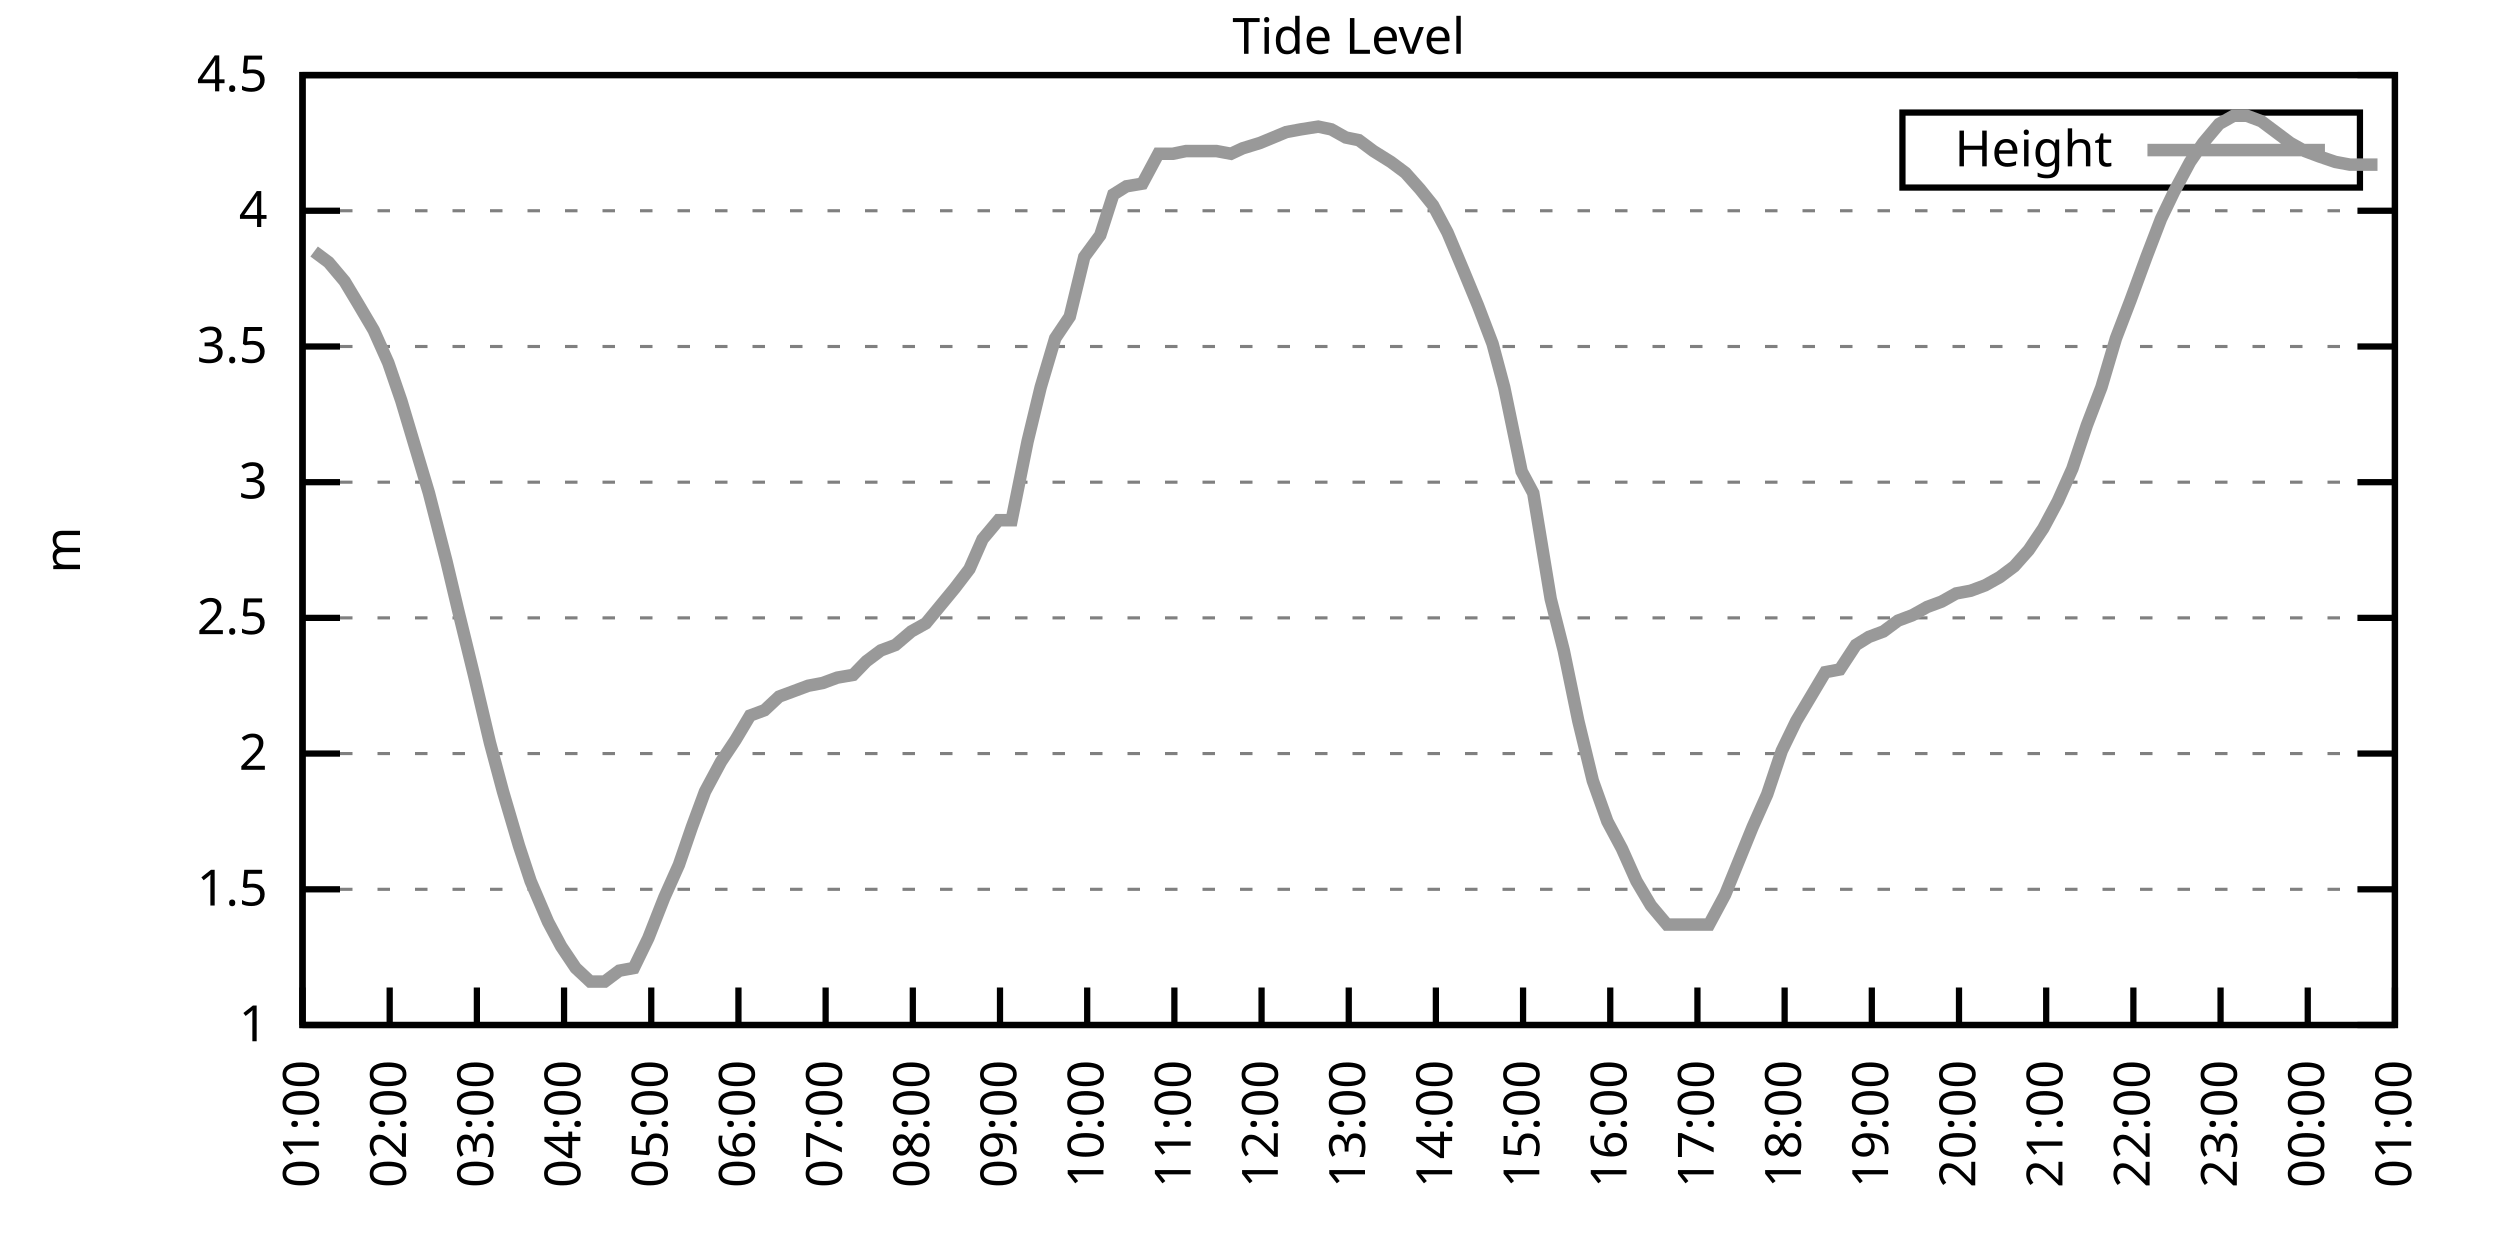
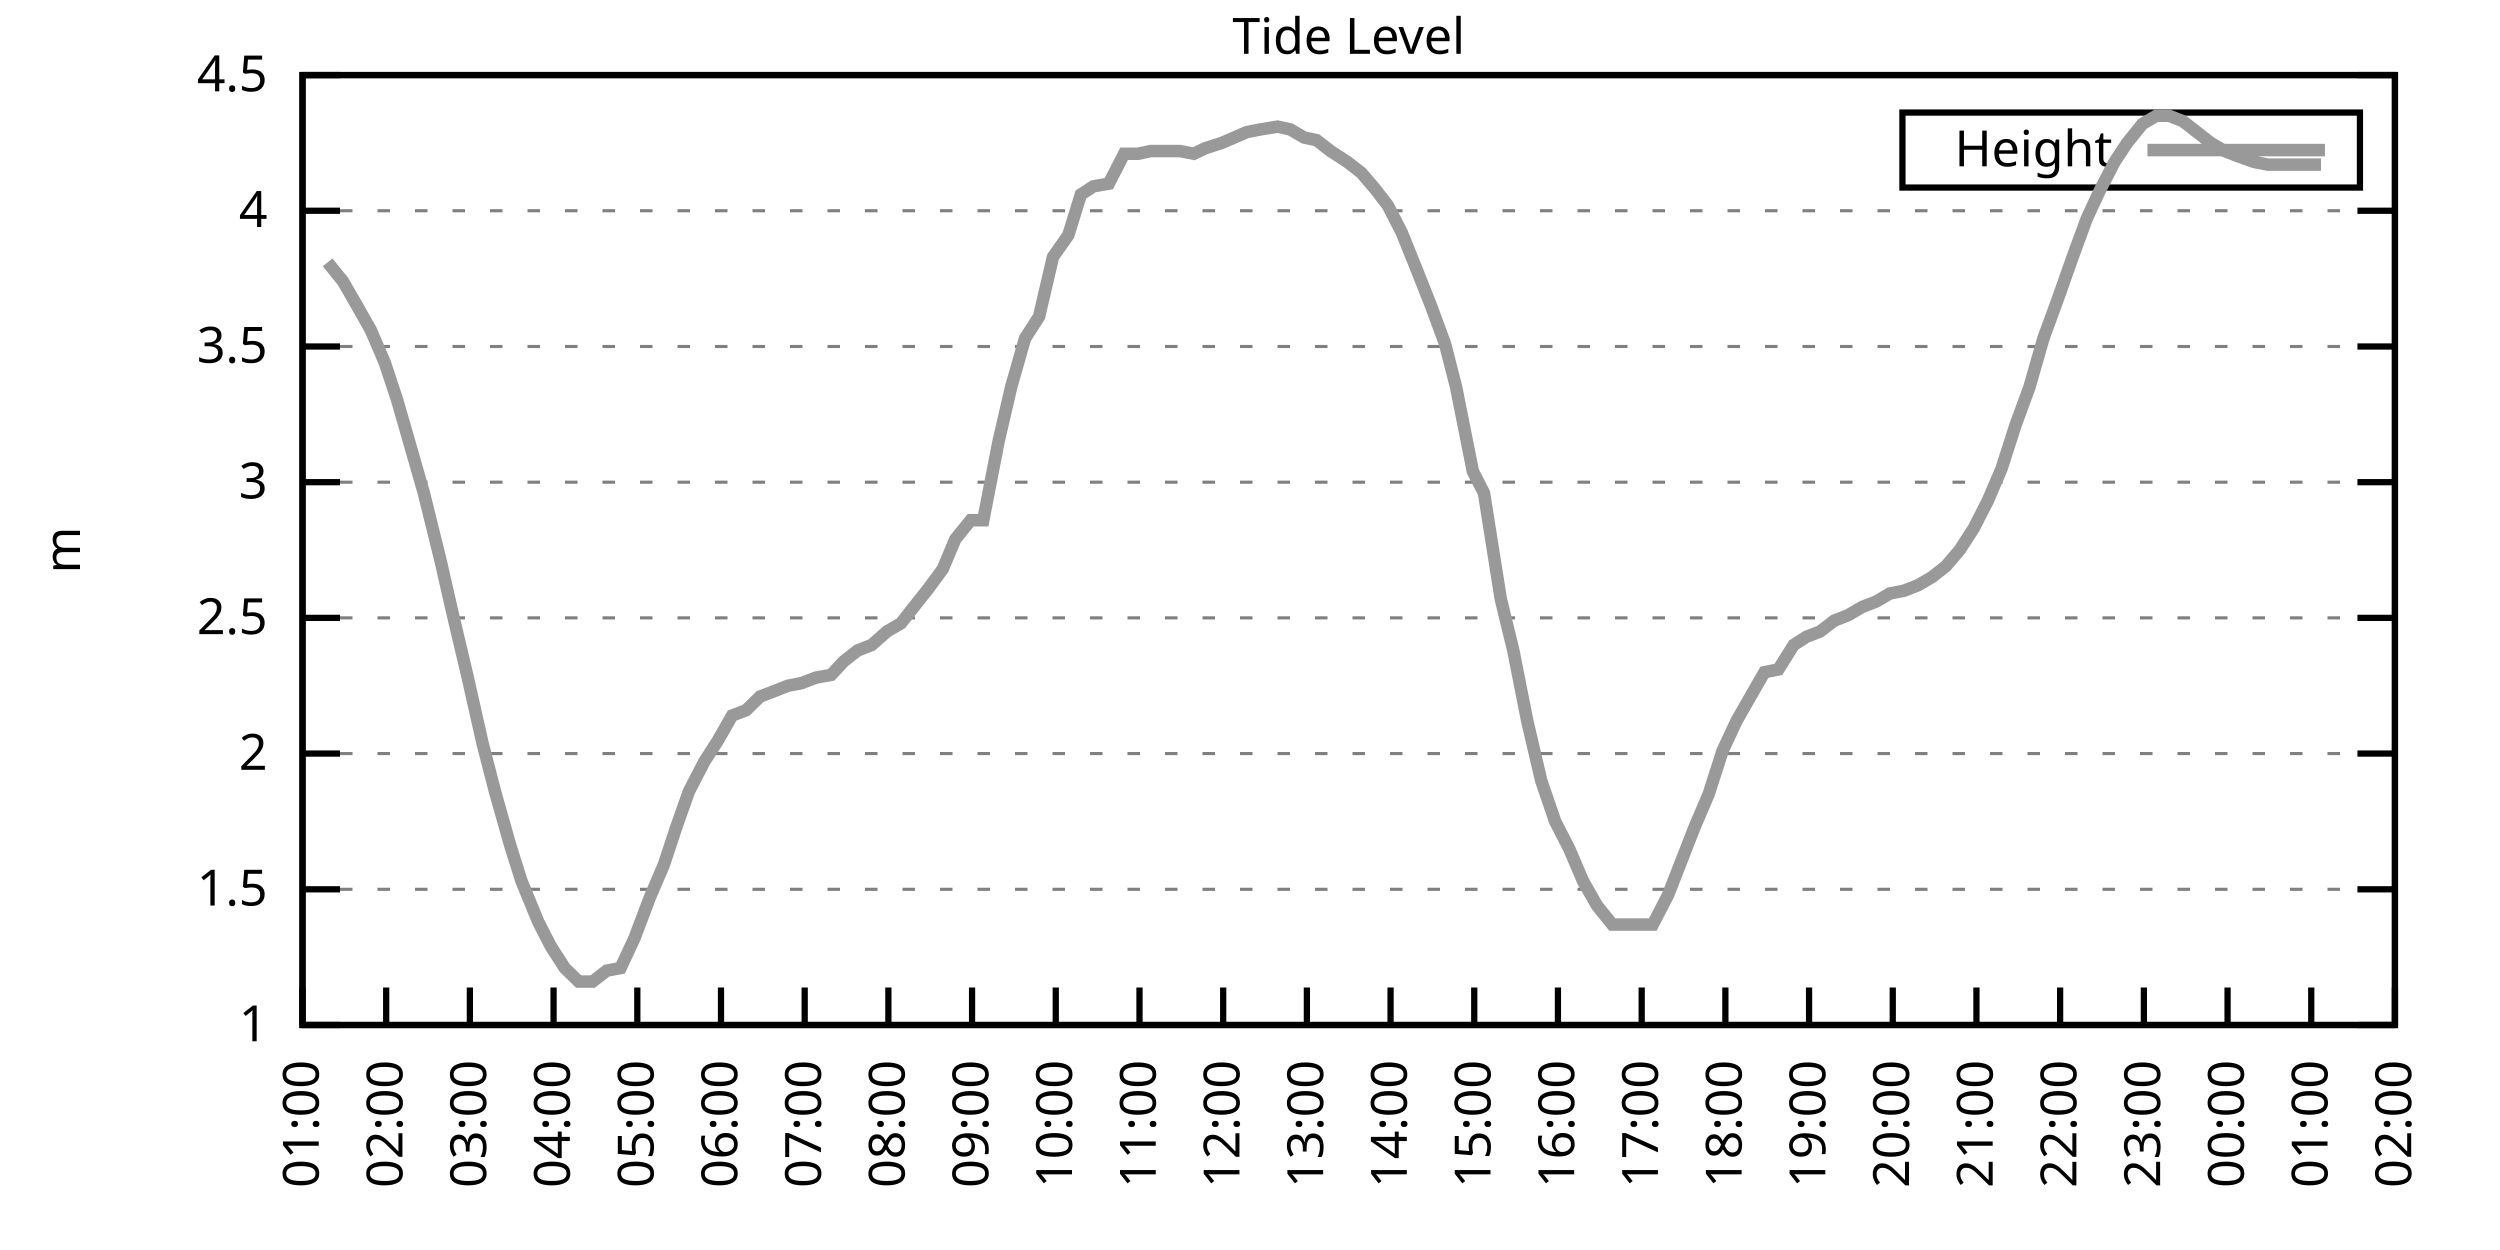
<svg xmlns="http://www.w3.org/2000/svg" xmlns:xlink="http://www.w3.org/1999/xlink" width="400" height="200" viewBox="0 0 400 200">
  <g id="gnuplot_canvas">
    <rect x="0" y="0" width="400" height="200" fill="none" />
    <defs>
      <circle id="gpDot" r="0.5" stroke-width="0.5" stroke="currentColor" />
      <path id="gpPt0" stroke-width="0.333" stroke="currentColor" d="M-1,0 h2 M0,-1 v2" />
      <path id="gpPt1" stroke-width="0.333" stroke="currentColor" d="M-1,-1 L1,1 M1,-1 L-1,1" />
      <path id="gpPt2" stroke-width="0.333" stroke="currentColor" d="M-1,0 L1,0 M0,-1 L0,1 M-1,-1 L1,1 M-1,1 L1,-1" />
      <rect id="gpPt3" stroke-width="0.333" stroke="currentColor" x="-1" y="-1" width="2" height="2" />
      <rect id="gpPt4" stroke-width="0.333" stroke="currentColor" fill="currentColor" x="-1" y="-1" width="2" height="2" />
      <circle id="gpPt5" stroke-width="0.333" stroke="currentColor" cx="0" cy="0" r="1" />
      <use xlink:href="#gpPt5" id="gpPt6" fill="currentColor" stroke="none" />
      <path id="gpPt7" stroke-width="0.333" stroke="currentColor" d="M0,-1.33 L-1.33,0.67 L1.33,0.67 z" />
      <use xlink:href="#gpPt7" id="gpPt8" fill="currentColor" stroke="none" />
      <use xlink:href="#gpPt7" id="gpPt9" stroke="currentColor" transform="rotate(180)" />
      <use xlink:href="#gpPt9" id="gpPt10" fill="currentColor" stroke="none" />
      <use xlink:href="#gpPt3" id="gpPt11" stroke="currentColor" transform="rotate(45)" />
      <use xlink:href="#gpPt11" id="gpPt12" fill="currentColor" stroke="none" />
      <path id="gpPt13" stroke-width="0.333" stroke="currentColor" d="M0,1.330 L1.265,0.411 L0.782,-1.067 L-0.782,-1.076 L-1.265,0.411 z" />
      <use xlink:href="#gpPt13" id="gpPt14" fill="currentColor" stroke="none" />
      <filter id="textbox" filterUnits="objectBoundingBox" x="0" y="0" height="1" width="1">
        <feFlood flood-color="white" flood-opacity="1" result="bgnd" />
        <feComposite in="SourceGraphic" in2="bgnd" operator="atop" />
      </filter>
      <filter id="greybox" filterUnits="objectBoundingBox" x="0" y="0" height="1" width="1">
        <feFlood flood-color="lightgrey" flood-opacity="1" result="grey" />
        <feComposite in="SourceGraphic" in2="grey" operator="atop" />
      </filter>
    </defs>
    <g fill="none" color="white" stroke="currentColor" stroke-width="1.00" stroke-linecap="butt" stroke-linejoin="miter">
</g>
    <g fill="none" color="black" stroke="currentColor" stroke-width="1.00" stroke-linecap="butt" stroke-linejoin="miter">
      <g stroke="none" shape-rendering="crispEdges">
        <polygon fill="rgb(255, 255, 255)" points="48.40,164.00 383.18,164.00 383.18,12.02 48.40,12.02 " />
      </g>
    </g>
    <g fill="none" color="black" stroke="currentColor" stroke-width="1.00" stroke-linecap="butt" stroke-linejoin="miter">
</g>
    <g fill="none" color="black" stroke="black" stroke-width="0.50" stroke-linecap="butt" stroke-linejoin="miter">
</g>
    <g fill="none" color="gray" stroke="currentColor" stroke-width="0.50" stroke-linecap="butt" stroke-linejoin="miter">
      <path stroke="gray" stroke-dasharray="2,4" class="gridline" d="M48.40,164.00 L383.19,164.00  " />
    </g>
    <g fill="none" color="gray" stroke="gray" stroke-width="1.00" stroke-linecap="butt" stroke-linejoin="miter">
</g>
    <g fill="none" color="black" stroke="currentColor" stroke-width="1.00" stroke-linecap="butt" stroke-linejoin="miter">
      <path stroke="black" d="M48.40,164.00 L54.40,164.00 M383.19,164.00 L377.19,164.00  " />
      <g transform="translate(42.80,166.60)" stroke="none" fill="black" font-family="Sans" font-size="8.00" text-anchor="end">
        <text>
          <tspan font-family="Sans"> 1</tspan>
        </text>
      </g>
    </g>
    <g fill="none" color="black" stroke="currentColor" stroke-width="1.00" stroke-linecap="butt" stroke-linejoin="miter">
</g>
    <g fill="none" color="black" stroke="black" stroke-width="0.50" stroke-linecap="butt" stroke-linejoin="miter">
</g>
    <g fill="none" color="gray" stroke="currentColor" stroke-width="0.50" stroke-linecap="butt" stroke-linejoin="miter">
      <path stroke="gray" stroke-dasharray="2,4" class="gridline" d="M48.40,142.29 L383.19,142.29  " />
    </g>
    <g fill="none" color="gray" stroke="gray" stroke-width="1.00" stroke-linecap="butt" stroke-linejoin="miter">
</g>
    <g fill="none" color="black" stroke="currentColor" stroke-width="1.00" stroke-linecap="butt" stroke-linejoin="miter">
      <path stroke="black" d="M48.40,142.29 L54.40,142.29 M383.19,142.29 L377.19,142.29  " />
      <g transform="translate(42.80,144.89)" stroke="none" fill="black" font-family="Sans" font-size="8.00" text-anchor="end">
        <text>
          <tspan font-family="Sans"> 1.5</tspan>
        </text>
      </g>
    </g>
    <g fill="none" color="black" stroke="currentColor" stroke-width="1.00" stroke-linecap="butt" stroke-linejoin="miter">
</g>
    <g fill="none" color="black" stroke="black" stroke-width="0.50" stroke-linecap="butt" stroke-linejoin="miter">
</g>
    <g fill="none" color="gray" stroke="currentColor" stroke-width="0.50" stroke-linecap="butt" stroke-linejoin="miter">
      <path stroke="gray" stroke-dasharray="2,4" class="gridline" d="M48.40,120.57 L383.19,120.57  " />
    </g>
    <g fill="none" color="gray" stroke="gray" stroke-width="1.00" stroke-linecap="butt" stroke-linejoin="miter">
</g>
    <g fill="none" color="black" stroke="currentColor" stroke-width="1.00" stroke-linecap="butt" stroke-linejoin="miter">
      <path stroke="black" d="M48.40,120.57 L54.40,120.57 M383.19,120.57 L377.19,120.57  " />
      <g transform="translate(42.80,123.17)" stroke="none" fill="black" font-family="Sans" font-size="8.00" text-anchor="end">
        <text>
          <tspan font-family="Sans"> 2</tspan>
        </text>
      </g>
    </g>
    <g fill="none" color="black" stroke="currentColor" stroke-width="1.00" stroke-linecap="butt" stroke-linejoin="miter">
</g>
    <g fill="none" color="black" stroke="black" stroke-width="0.50" stroke-linecap="butt" stroke-linejoin="miter">
</g>
    <g fill="none" color="gray" stroke="currentColor" stroke-width="0.50" stroke-linecap="butt" stroke-linejoin="miter">
      <path stroke="gray" stroke-dasharray="2,4" class="gridline" d="M48.40,98.86 L383.19,98.86  " />
    </g>
    <g fill="none" color="gray" stroke="gray" stroke-width="1.00" stroke-linecap="butt" stroke-linejoin="miter">
</g>
    <g fill="none" color="black" stroke="currentColor" stroke-width="1.00" stroke-linecap="butt" stroke-linejoin="miter">
      <path stroke="black" d="M48.40,98.86 L54.40,98.86 M383.19,98.86 L377.19,98.86  " />
      <g transform="translate(42.80,101.46)" stroke="none" fill="black" font-family="Sans" font-size="8.00" text-anchor="end">
        <text>
          <tspan font-family="Sans"> 2.5</tspan>
        </text>
      </g>
    </g>
    <g fill="none" color="black" stroke="currentColor" stroke-width="1.00" stroke-linecap="butt" stroke-linejoin="miter">
</g>
    <g fill="none" color="black" stroke="black" stroke-width="0.50" stroke-linecap="butt" stroke-linejoin="miter">
</g>
    <g fill="none" color="gray" stroke="currentColor" stroke-width="0.50" stroke-linecap="butt" stroke-linejoin="miter">
      <path stroke="gray" stroke-dasharray="2,4" class="gridline" d="M48.40,77.15 L383.19,77.15  " />
    </g>
    <g fill="none" color="gray" stroke="gray" stroke-width="1.00" stroke-linecap="butt" stroke-linejoin="miter">
</g>
    <g fill="none" color="black" stroke="currentColor" stroke-width="1.00" stroke-linecap="butt" stroke-linejoin="miter">
      <path stroke="black" d="M48.40,77.15 L54.40,77.15 M383.19,77.15 L377.19,77.15  " />
      <g transform="translate(42.80,79.75)" stroke="none" fill="black" font-family="Sans" font-size="8.00" text-anchor="end">
        <text>
          <tspan font-family="Sans"> 3</tspan>
        </text>
      </g>
    </g>
    <g fill="none" color="black" stroke="currentColor" stroke-width="1.00" stroke-linecap="butt" stroke-linejoin="miter">
</g>
    <g fill="none" color="black" stroke="black" stroke-width="0.50" stroke-linecap="butt" stroke-linejoin="miter">
</g>
    <g fill="none" color="gray" stroke="currentColor" stroke-width="0.50" stroke-linecap="butt" stroke-linejoin="miter">
      <path stroke="gray" stroke-dasharray="2,4" class="gridline" d="M48.40,55.44 L383.19,55.44  " />
    </g>
    <g fill="none" color="gray" stroke="gray" stroke-width="1.00" stroke-linecap="butt" stroke-linejoin="miter">
</g>
    <g fill="none" color="black" stroke="currentColor" stroke-width="1.00" stroke-linecap="butt" stroke-linejoin="miter">
      <path stroke="black" d="M48.40,55.44 L54.40,55.44 M383.19,55.44 L377.19,55.44  " />
      <g transform="translate(42.80,58.04)" stroke="none" fill="black" font-family="Sans" font-size="8.00" text-anchor="end">
        <text>
          <tspan font-family="Sans"> 3.5</tspan>
        </text>
      </g>
    </g>
    <g fill="none" color="black" stroke="currentColor" stroke-width="1.00" stroke-linecap="butt" stroke-linejoin="miter">
</g>
    <g fill="none" color="black" stroke="black" stroke-width="0.50" stroke-linecap="butt" stroke-linejoin="miter">
</g>
    <g fill="none" color="gray" stroke="currentColor" stroke-width="0.50" stroke-linecap="butt" stroke-linejoin="miter">
      <path stroke="gray" stroke-dasharray="2,4" class="gridline" d="M48.40,33.72 L383.19,33.72  " />
    </g>
    <g fill="none" color="gray" stroke="gray" stroke-width="1.00" stroke-linecap="butt" stroke-linejoin="miter">
</g>
    <g fill="none" color="black" stroke="currentColor" stroke-width="1.00" stroke-linecap="butt" stroke-linejoin="miter">
      <path stroke="black" d="M48.40,33.72 L54.40,33.72 M383.19,33.72 L377.19,33.72  " />
      <g transform="translate(42.80,36.32)" stroke="none" fill="black" font-family="Sans" font-size="8.00" text-anchor="end">
        <text>
          <tspan font-family="Sans"> 4</tspan>
        </text>
      </g>
    </g>
    <g fill="none" color="black" stroke="currentColor" stroke-width="1.00" stroke-linecap="butt" stroke-linejoin="miter">
</g>
    <g fill="none" color="black" stroke="black" stroke-width="0.50" stroke-linecap="butt" stroke-linejoin="miter">
</g>
    <g fill="none" color="gray" stroke="currentColor" stroke-width="0.50" stroke-linecap="butt" stroke-linejoin="miter">
      <path stroke="gray" stroke-dasharray="2,4" class="gridline" d="M48.40,12.01 L383.19,12.01  " />
    </g>
    <g fill="none" color="gray" stroke="gray" stroke-width="1.00" stroke-linecap="butt" stroke-linejoin="miter">
</g>
    <g fill="none" color="black" stroke="currentColor" stroke-width="1.00" stroke-linecap="butt" stroke-linejoin="miter">
      <path stroke="black" d="M48.40,12.01 L54.40,12.01 M383.19,12.01 L377.19,12.01  " />
      <g transform="translate(42.80,14.61)" stroke="none" fill="black" font-family="Sans" font-size="8.00" text-anchor="end">
        <text>
          <tspan font-family="Sans"> 4.5</tspan>
        </text>
      </g>
    </g>
    <g fill="none" color="black" stroke="currentColor" stroke-width="1.00" stroke-linecap="butt" stroke-linejoin="miter">
      <path stroke="black" d="M48.40,164.00 L48.40,158.00  " />
      <g transform="translate(51.00,169.60) rotate(270.00)" stroke="none" fill="black" font-family="Sans" font-size="8.00" text-anchor="end">
        <text>
          <tspan font-family="Sans">01:00</tspan>
        </text>
      </g>
    </g>
    <g fill="none" color="black" stroke="currentColor" stroke-width="1.00" stroke-linecap="butt" stroke-linejoin="miter">
-       <path stroke="black" d="M62.35,164.00 L62.35,158.00  " />
-       <g transform="translate(64.95,169.60) rotate(270.00)" stroke="none" fill="black" font-family="Sans" font-size="8.00" text-anchor="end">
+       <path stroke="black" d="M61.79,164.00 L61.79,158.00  " />
+       <g transform="translate(64.39,169.60) rotate(270.00)" stroke="none" fill="black" font-family="Sans" font-size="8.00" text-anchor="end">
        <text>
          <tspan font-family="Sans">02:00</tspan>
        </text>
      </g>
    </g>
    <g fill="none" color="black" stroke="currentColor" stroke-width="1.00" stroke-linecap="butt" stroke-linejoin="miter">
-       <path stroke="black" d="M76.30,164.00 L76.30,158.00  " />
-       <g transform="translate(78.90,169.60) rotate(270.00)" stroke="none" fill="black" font-family="Sans" font-size="8.00" text-anchor="end">
+       <path stroke="black" d="M75.18,164.00 L75.18,158.00  " />
+       <g transform="translate(77.78,169.60) rotate(270.00)" stroke="none" fill="black" font-family="Sans" font-size="8.00" text-anchor="end">
        <text>
          <tspan font-family="Sans">03:00</tspan>
        </text>
      </g>
    </g>
    <g fill="none" color="black" stroke="currentColor" stroke-width="1.00" stroke-linecap="butt" stroke-linejoin="miter">
-       <path stroke="black" d="M90.25,164.00 L90.25,158.00  " />
-       <g transform="translate(92.85,169.60) rotate(270.00)" stroke="none" fill="black" font-family="Sans" font-size="8.00" text-anchor="end">
+       <path stroke="black" d="M88.57,164.00 L88.57,158.00  " />
+       <g transform="translate(91.17,169.60) rotate(270.00)" stroke="none" fill="black" font-family="Sans" font-size="8.00" text-anchor="end">
        <text>
          <tspan font-family="Sans">04:00</tspan>
        </text>
      </g>
    </g>
    <g fill="none" color="black" stroke="currentColor" stroke-width="1.00" stroke-linecap="butt" stroke-linejoin="miter">
-       <path stroke="black" d="M104.20,164.00 L104.20,158.00  " />
-       <g transform="translate(106.80,169.60) rotate(270.00)" stroke="none" fill="black" font-family="Sans" font-size="8.00" text-anchor="end">
+       <path stroke="black" d="M101.97,164.00 L101.97,158.00  " />
+       <g transform="translate(104.57,169.60) rotate(270.00)" stroke="none" fill="black" font-family="Sans" font-size="8.00" text-anchor="end">
        <text>
          <tspan font-family="Sans">05:00</tspan>
        </text>
      </g>
    </g>
    <g fill="none" color="black" stroke="currentColor" stroke-width="1.00" stroke-linecap="butt" stroke-linejoin="miter">
-       <path stroke="black" d="M118.15,164.00 L118.15,158.00  " />
-       <g transform="translate(120.75,169.60) rotate(270.00)" stroke="none" fill="black" font-family="Sans" font-size="8.00" text-anchor="end">
+       <path stroke="black" d="M115.36,164.00 L115.36,158.00  " />
+       <g transform="translate(117.96,169.60) rotate(270.00)" stroke="none" fill="black" font-family="Sans" font-size="8.00" text-anchor="end">
        <text>
          <tspan font-family="Sans">06:00</tspan>
        </text>
      </g>
    </g>
    <g fill="none" color="black" stroke="currentColor" stroke-width="1.00" stroke-linecap="butt" stroke-linejoin="miter">
-       <path stroke="black" d="M132.10,164.00 L132.10,158.00  " />
-       <g transform="translate(134.70,169.60) rotate(270.00)" stroke="none" fill="black" font-family="Sans" font-size="8.00" text-anchor="end">
+       <path stroke="black" d="M128.75,164.00 L128.75,158.00  " />
+       <g transform="translate(131.35,169.60) rotate(270.00)" stroke="none" fill="black" font-family="Sans" font-size="8.00" text-anchor="end">
        <text>
          <tspan font-family="Sans">07:00</tspan>
        </text>
      </g>
    </g>
    <g fill="none" color="black" stroke="currentColor" stroke-width="1.00" stroke-linecap="butt" stroke-linejoin="miter">
-       <path stroke="black" d="M146.05,164.00 L146.05,158.00  " />
-       <g transform="translate(148.65,169.60) rotate(270.00)" stroke="none" fill="black" font-family="Sans" font-size="8.00" text-anchor="end">
+       <path stroke="black" d="M142.14,164.00 L142.14,158.00  " />
+       <g transform="translate(144.74,169.60) rotate(270.00)" stroke="none" fill="black" font-family="Sans" font-size="8.00" text-anchor="end">
        <text>
          <tspan font-family="Sans">08:00</tspan>
        </text>
      </g>
    </g>
    <g fill="none" color="black" stroke="currentColor" stroke-width="1.00" stroke-linecap="butt" stroke-linejoin="miter">
-       <path stroke="black" d="M160.00,164.00 L160.00,158.00  " />
-       <g transform="translate(162.60,169.60) rotate(270.00)" stroke="none" fill="black" font-family="Sans" font-size="8.00" text-anchor="end">
+       <path stroke="black" d="M155.53,164.00 L155.53,158.00  " />
+       <g transform="translate(158.13,169.60) rotate(270.00)" stroke="none" fill="black" font-family="Sans" font-size="8.00" text-anchor="end">
        <text>
          <tspan font-family="Sans">09:00</tspan>
        </text>
      </g>
    </g>
    <g fill="none" color="black" stroke="currentColor" stroke-width="1.00" stroke-linecap="butt" stroke-linejoin="miter">
-       <path stroke="black" d="M173.95,164.00 L173.95,158.00  " />
-       <g transform="translate(176.55,169.60) rotate(270.00)" stroke="none" fill="black" font-family="Sans" font-size="8.00" text-anchor="end">
+       <path stroke="black" d="M168.92,164.00 L168.92,158.00  " />
+       <g transform="translate(171.52,169.60) rotate(270.00)" stroke="none" fill="black" font-family="Sans" font-size="8.00" text-anchor="end">
        <text>
          <tspan font-family="Sans">10:00</tspan>
        </text>
      </g>
    </g>
    <g fill="none" color="black" stroke="currentColor" stroke-width="1.00" stroke-linecap="butt" stroke-linejoin="miter">
-       <path stroke="black" d="M187.90,164.00 L187.90,158.00  " />
-       <g transform="translate(190.50,169.60) rotate(270.00)" stroke="none" fill="black" font-family="Sans" font-size="8.00" text-anchor="end">
+       <path stroke="black" d="M182.32,164.00 L182.32,158.00  " />
+       <g transform="translate(184.92,169.60) rotate(270.00)" stroke="none" fill="black" font-family="Sans" font-size="8.00" text-anchor="end">
        <text>
          <tspan font-family="Sans">11:00</tspan>
        </text>
      </g>
    </g>
    <g fill="none" color="black" stroke="currentColor" stroke-width="1.00" stroke-linecap="butt" stroke-linejoin="miter">
-       <path stroke="black" d="M201.85,164.00 L201.85,158.00  " />
-       <g transform="translate(204.45,169.60) rotate(270.00)" stroke="none" fill="black" font-family="Sans" font-size="8.00" text-anchor="end">
+       <path stroke="black" d="M195.71,164.00 L195.71,158.00  " />
+       <g transform="translate(198.31,169.60) rotate(270.00)" stroke="none" fill="black" font-family="Sans" font-size="8.00" text-anchor="end">
        <text>
          <tspan font-family="Sans">12:00</tspan>
        </text>
      </g>
    </g>
    <g fill="none" color="black" stroke="currentColor" stroke-width="1.00" stroke-linecap="butt" stroke-linejoin="miter">
-       <path stroke="black" d="M215.80,164.00 L215.80,158.00  " />
-       <g transform="translate(218.40,169.60) rotate(270.00)" stroke="none" fill="black" font-family="Sans" font-size="8.00" text-anchor="end">
+       <path stroke="black" d="M209.10,164.00 L209.10,158.00  " />
+       <g transform="translate(211.70,169.60) rotate(270.00)" stroke="none" fill="black" font-family="Sans" font-size="8.00" text-anchor="end">
        <text>
          <tspan font-family="Sans">13:00</tspan>
        </text>
      </g>
    </g>
    <g fill="none" color="black" stroke="currentColor" stroke-width="1.00" stroke-linecap="butt" stroke-linejoin="miter">
-       <path stroke="black" d="M229.74,164.00 L229.74,158.00  " />
-       <g transform="translate(232.34,169.60) rotate(270.00)" stroke="none" fill="black" font-family="Sans" font-size="8.00" text-anchor="end">
+       <path stroke="black" d="M222.49,164.00 L222.49,158.00  " />
+       <g transform="translate(225.09,169.60) rotate(270.00)" stroke="none" fill="black" font-family="Sans" font-size="8.00" text-anchor="end">
        <text>
          <tspan font-family="Sans">14:00</tspan>
        </text>
      </g>
    </g>
    <g fill="none" color="black" stroke="currentColor" stroke-width="1.00" stroke-linecap="butt" stroke-linejoin="miter">
-       <path stroke="black" d="M243.69,164.00 L243.69,158.00  " />
-       <g transform="translate(246.29,169.60) rotate(270.00)" stroke="none" fill="black" font-family="Sans" font-size="8.00" text-anchor="end">
+       <path stroke="black" d="M235.88,164.00 L235.88,158.00  " />
+       <g transform="translate(238.48,169.60) rotate(270.00)" stroke="none" fill="black" font-family="Sans" font-size="8.00" text-anchor="end">
        <text>
          <tspan font-family="Sans">15:00</tspan>
        </text>
      </g>
    </g>
    <g fill="none" color="black" stroke="currentColor" stroke-width="1.00" stroke-linecap="butt" stroke-linejoin="miter">
-       <path stroke="black" d="M257.64,164.00 L257.64,158.00  " />
-       <g transform="translate(260.24,169.60) rotate(270.00)" stroke="none" fill="black" font-family="Sans" font-size="8.00" text-anchor="end">
+       <path stroke="black" d="M249.27,164.00 L249.27,158.00  " />
+       <g transform="translate(251.87,169.60) rotate(270.00)" stroke="none" fill="black" font-family="Sans" font-size="8.00" text-anchor="end">
        <text>
          <tspan font-family="Sans">16:00</tspan>
        </text>
      </g>
    </g>
    <g fill="none" color="black" stroke="currentColor" stroke-width="1.00" stroke-linecap="butt" stroke-linejoin="miter">
-       <path stroke="black" d="M271.59,164.00 L271.59,158.00  " />
-       <g transform="translate(274.19,169.60) rotate(270.00)" stroke="none" fill="black" font-family="Sans" font-size="8.00" text-anchor="end">
+       <path stroke="black" d="M262.67,164.00 L262.67,158.00  " />
+       <g transform="translate(265.27,169.60) rotate(270.00)" stroke="none" fill="black" font-family="Sans" font-size="8.00" text-anchor="end">
        <text>
          <tspan font-family="Sans">17:00</tspan>
        </text>
      </g>
    </g>
    <g fill="none" color="black" stroke="currentColor" stroke-width="1.00" stroke-linecap="butt" stroke-linejoin="miter">
-       <path stroke="black" d="M285.54,164.00 L285.54,158.00  " />
-       <g transform="translate(288.14,169.60) rotate(270.00)" stroke="none" fill="black" font-family="Sans" font-size="8.00" text-anchor="end">
+       <path stroke="black" d="M276.06,164.00 L276.06,158.00  " />
+       <g transform="translate(278.66,169.60) rotate(270.00)" stroke="none" fill="black" font-family="Sans" font-size="8.00" text-anchor="end">
        <text>
          <tspan font-family="Sans">18:00</tspan>
        </text>
      </g>
    </g>
    <g fill="none" color="black" stroke="currentColor" stroke-width="1.00" stroke-linecap="butt" stroke-linejoin="miter">
-       <path stroke="black" d="M299.49,164.00 L299.49,158.00  " />
-       <g transform="translate(302.09,169.60) rotate(270.00)" stroke="none" fill="black" font-family="Sans" font-size="8.00" text-anchor="end">
+       <path stroke="black" d="M289.45,164.00 L289.45,158.00  " />
+       <g transform="translate(292.05,169.60) rotate(270.00)" stroke="none" fill="black" font-family="Sans" font-size="8.00" text-anchor="end">
        <text>
          <tspan font-family="Sans">19:00</tspan>
        </text>
      </g>
    </g>
    <g fill="none" color="black" stroke="currentColor" stroke-width="1.00" stroke-linecap="butt" stroke-linejoin="miter">
-       <path stroke="black" d="M313.44,164.00 L313.44,158.00  " />
-       <g transform="translate(316.04,169.60) rotate(270.00)" stroke="none" fill="black" font-family="Sans" font-size="8.00" text-anchor="end">
+       <path stroke="black" d="M302.84,164.00 L302.84,158.00  " />
+       <g transform="translate(305.44,169.60) rotate(270.00)" stroke="none" fill="black" font-family="Sans" font-size="8.00" text-anchor="end">
        <text>
          <tspan font-family="Sans">20:00</tspan>
        </text>
      </g>
    </g>
    <g fill="none" color="black" stroke="currentColor" stroke-width="1.00" stroke-linecap="butt" stroke-linejoin="miter">
-       <path stroke="black" d="M327.39,164.00 L327.39,158.00  " />
-       <g transform="translate(329.99,169.60) rotate(270.00)" stroke="none" fill="black" font-family="Sans" font-size="8.00" text-anchor="end">
+       <path stroke="black" d="M316.23,164.00 L316.23,158.00  " />
+       <g transform="translate(318.83,169.60) rotate(270.00)" stroke="none" fill="black" font-family="Sans" font-size="8.00" text-anchor="end">
        <text>
          <tspan font-family="Sans">21:00</tspan>
        </text>
      </g>
    </g>
    <g fill="none" color="black" stroke="currentColor" stroke-width="1.00" stroke-linecap="butt" stroke-linejoin="miter">
-       <path stroke="black" d="M341.34,164.00 L341.34,158.00  " />
-       <g transform="translate(343.94,169.60) rotate(270.00)" stroke="none" fill="black" font-family="Sans" font-size="8.00" text-anchor="end">
+       <path stroke="black" d="M329.62,164.00 L329.62,158.00  " />
+       <g transform="translate(332.22,169.60) rotate(270.00)" stroke="none" fill="black" font-family="Sans" font-size="8.00" text-anchor="end">
        <text>
          <tspan font-family="Sans">22:00</tspan>
        </text>
      </g>
    </g>
    <g fill="none" color="black" stroke="currentColor" stroke-width="1.00" stroke-linecap="butt" stroke-linejoin="miter">
-       <path stroke="black" d="M355.29,164.00 L355.29,158.00  " />
-       <g transform="translate(357.89,169.60) rotate(270.00)" stroke="none" fill="black" font-family="Sans" font-size="8.00" text-anchor="end">
+       <path stroke="black" d="M343.02,164.00 L343.02,158.00  " />
+       <g transform="translate(345.62,169.60) rotate(270.00)" stroke="none" fill="black" font-family="Sans" font-size="8.00" text-anchor="end">
        <text>
          <tspan font-family="Sans">23:00</tspan>
        </text>
      </g>
    </g>
    <g fill="none" color="black" stroke="currentColor" stroke-width="1.00" stroke-linecap="butt" stroke-linejoin="miter">
-       <path stroke="black" d="M369.24,164.00 L369.24,158.00  " />
-       <g transform="translate(371.84,169.60) rotate(270.00)" stroke="none" fill="black" font-family="Sans" font-size="8.00" text-anchor="end">
+       <path stroke="black" d="M356.41,164.00 L356.41,158.00  " />
+       <g transform="translate(359.01,169.60) rotate(270.00)" stroke="none" fill="black" font-family="Sans" font-size="8.00" text-anchor="end">
        <text>
          <tspan font-family="Sans">00:00</tspan>
+         </text>
+       </g>
+     </g>
+     <g fill="none" color="black" stroke="currentColor" stroke-width="1.00" stroke-linecap="butt" stroke-linejoin="miter">
+       <path stroke="black" d="M369.80,164.00 L369.80,158.00  " />
+       <g transform="translate(372.40,169.60) rotate(270.00)" stroke="none" fill="black" font-family="Sans" font-size="8.00" text-anchor="end">
+         <text>
+           <tspan font-family="Sans">01:00</tspan>
        </text>
      </g>
    </g>
    <g fill="none" color="black" stroke="currentColor" stroke-width="1.00" stroke-linecap="butt" stroke-linejoin="miter">
      <path stroke="black" d="M383.19,164.00 L383.19,158.00  " />
      <g transform="translate(385.79,169.60) rotate(270.00)" stroke="none" fill="black" font-family="Sans" font-size="8.00" text-anchor="end">
        <text>
-           <tspan font-family="Sans">01:00</tspan>
+           <tspan font-family="Sans">02:00</tspan>
        </text>
      </g>
    </g>
    <g fill="none" color="black" stroke="currentColor" stroke-width="1.00" stroke-linecap="butt" stroke-linejoin="miter">
</g>
    <g fill="none" color="black" stroke="currentColor" stroke-width="1.00" stroke-linecap="butt" stroke-linejoin="miter">
      <path stroke="black" d="M48.40,12.01 L48.40,164.00 L383.19,164.00 L383.19,12.01 L48.40,12.01 Z  " />
    </g>
    <g fill="none" color="black" stroke="currentColor" stroke-width="1.00" stroke-linecap="butt" stroke-linejoin="miter">
</g>
    <g fill="none" color="black" stroke="currentColor" stroke-width="1.00" stroke-linecap="butt" stroke-linejoin="miter">
      <path stroke="black" d="M304.39,30.01 L304.39,18.01 L377.59,18.01 L377.59,30.01 L304.39,30.01 Z  " />
    </g>
    <g id="Tide_level_plot_1">
      <g fill="none" color="white" stroke="black" stroke-width="2.00" stroke-linecap="butt" stroke-linejoin="miter">
</g>
      <g fill="none" color="black" stroke="currentColor" stroke-width="2.00" stroke-linecap="butt" stroke-linejoin="miter">
        <g transform="translate(337.99,26.61)" stroke="none" fill="black" font-family="Sans" font-size="8.00" text-anchor="end">
          <text>
            <tspan font-family="Sans">Height</tspan>
          </text>
        </g>
      </g>
      <g fill="none" color="black" stroke="currentColor" stroke-width="2.00" stroke-linecap="butt" stroke-linejoin="miter">
-         <path stroke="rgb(153, 153, 153)" d="M343.59,24.01 L371.99,24.01 M50.26,40.24 L52.58,41.97 L55.14,45.01 L57.23,48.49 L59.79,52.83 L62.12,58.04   L64.21,64.12 L68.63,78.89 L71.42,89.74 L73.28,97.56 L75.83,107.98 L78.39,118.84 L80.48,126.65 L83.04,135.34   L84.90,140.98 L87.69,147.50 L89.78,151.41 L92.11,154.88 L94.43,157.05 L96.76,157.05 L99.08,155.31 L101.41,154.88   L103.73,150.10 L106.29,143.59 L108.62,138.38 L110.71,132.30 L112.80,126.65 L115.36,121.88 L117.68,118.40 L120.01,114.49   L122.33,113.63 L124.66,111.45 L126.98,110.59 L129.31,109.72 L131.63,109.28 L133.96,108.42 L136.51,107.98 L138.61,105.81   L140.93,104.07 L143.26,103.20 L145.81,101.03 L148.14,99.73 L152.79,94.08 L155.11,91.04 L157.21,86.27 L159.76,83.23   L161.86,83.23 L164.41,70.63 L166.51,61.95 L168.83,54.13 L171.16,50.66 L173.48,41.11 L176.04,37.63 L178.13,31.12   L180.22,29.81 L182.78,29.38 L185.34,24.60 L187.66,24.60 L189.76,24.17 L192.31,24.17 L194.64,24.17 L196.96,24.60   L198.82,23.73 L201.61,22.87 L203.71,22.00 L205.80,21.13 L208.12,20.70 L210.91,20.26 L213.01,20.70 L215.33,22.00   L217.42,22.43 L219.75,24.17 L222.54,25.91 L224.86,27.64 L227.19,30.25 L229.28,32.85 L231.60,37.20 L234.16,43.28   L236.49,48.92 L238.81,55.00 L240.67,61.95 L243.46,75.41 L245.32,78.89 L248.11,95.82 L250.20,104.07 L252.53,115.36   L254.85,124.92 L257.18,131.43 L259.50,135.77 L261.83,140.98 L264.15,144.89 L266.71,147.93 L268.80,147.93 L271.36,147.93   L273.45,147.93 L276.01,143.16 L280.43,132.30 L282.75,127.09 L285.08,120.14 L287.40,115.36 L289.73,111.45 L292.05,107.55   L294.38,107.11 L296.94,103.20 L299.03,101.90 L301.35,101.03 L303.68,99.30 L306.00,98.43 L308.33,97.12 L310.65,96.26   L312.98,94.95 L315.30,94.52 L317.63,93.65 L319.95,92.35 L322.28,90.61 L324.60,88.00 L326.93,84.53 L329.25,80.19   L331.58,74.98 L333.90,68.03 L336.23,61.95 L338.55,54.13 L340.88,48.05 L343.43,41.11 L345.76,35.03 L347.85,30.68   L350.41,25.91 L352.50,22.87 L355.06,19.83 L357.38,18.52 L359.48,18.52 L361.80,19.39 L364.13,21.13 L366.45,22.87   L368.78,24.17 L371.10,25.04 L373.66,25.91 L375.98,26.34 L378.08,26.34 L380.40,26.34  " />
+         <path stroke="rgb(153, 153, 153)" d="M343.59,24.01 L371.99,24.01 M52.42,41.97 L54.87,45.01 L56.88,48.49 L59.34,52.83 L61.57,58.04 L63.58,64.12   L67.82,78.89 L70.50,89.74 L72.28,97.56 L74.74,107.98 L77.19,118.84 L79.20,126.65 L81.66,135.34 L83.44,140.98   L86.12,147.50 L88.13,151.41 L90.36,154.88 L92.59,157.05 L94.82,157.05 L97.06,155.31 L99.29,154.88 L101.52,150.10   L103.98,143.59 L106.21,138.38 L108.22,132.30 L110.22,126.65 L112.68,121.88 L114.91,118.40 L117.14,114.49 L119.38,113.63   L121.61,111.45 L123.84,110.59 L126.07,109.72 L128.30,109.28 L130.54,108.42 L132.99,107.98 L135.00,105.81 L137.23,104.07   L139.46,103.20 L141.92,101.03 L144.15,99.73 L148.61,94.08 L150.85,91.04 L152.85,86.27 L155.31,83.23 L157.32,83.23   L159.77,70.63 L161.78,61.95 L164.01,54.13 L166.25,50.66 L168.48,41.11 L170.93,37.63 L172.94,31.12 L174.95,29.81   L177.41,29.38 L179.86,24.60 L182.09,24.60 L184.10,24.17 L186.56,24.17 L188.79,24.17 L191.02,24.60 L192.81,23.73   L195.48,22.87 L197.49,22.00 L199.50,21.13 L201.73,20.70 L204.41,20.26 L206.42,20.70 L208.65,22.00 L210.66,22.43   L212.89,24.17 L215.57,25.91 L217.80,27.64 L220.04,30.25 L222.04,32.85 L224.28,37.20 L226.73,43.28 L228.96,48.92   L231.20,55.00 L232.98,61.95 L235.66,75.41 L237.44,78.89 L240.12,95.82 L242.13,104.07 L244.36,115.36 L246.60,124.92   L248.83,131.43 L251.06,135.77 L253.29,140.98 L255.52,144.89 L257.98,147.93 L259.99,147.93 L262.44,147.93 L264.45,147.93   L266.91,143.16 L271.15,132.30 L273.38,127.09 L275.61,120.14 L277.84,115.36 L280.07,111.45 L282.31,107.55 L284.54,107.11   L286.99,103.20 L289.00,101.90 L291.23,101.03 L293.47,99.30 L295.70,98.43 L297.93,97.12 L300.16,96.26 L302.39,94.95   L304.63,94.52 L306.86,93.65 L309.09,92.35 L311.32,90.61 L313.55,88.00 L315.79,84.53 L318.02,80.19 L320.25,74.98   L322.48,68.03 L324.71,61.95 L326.95,54.13 L329.18,48.05 L331.63,41.11 L333.86,35.03 L335.87,30.68 L338.33,25.91   L340.34,22.87 L342.79,19.83 L345.02,18.52 L347.03,18.52 L349.26,19.39 L351.50,21.13 L353.73,22.87 L355.96,24.17   L358.19,25.04 L360.65,25.91 L362.88,26.34 L364.89,26.34 L367.12,26.34 L371.36,26.34  " />
      </g>
    </g>
    <g fill="none" color="black" stroke="currentColor" stroke-width="2.00" stroke-linecap="butt" stroke-linejoin="miter">
</g>
    <g fill="none" color="black" stroke="black" stroke-width="1.00" stroke-linecap="butt" stroke-linejoin="miter">
</g>
    <g fill="none" color="black" stroke="currentColor" stroke-width="1.00" stroke-linecap="butt" stroke-linejoin="miter">
      <path stroke="black" d="M48.40,12.01 L48.40,164.00 L383.19,164.00 L383.19,12.01 L48.40,12.01 Z  " />
      <g transform="translate(12.80,88.01) rotate(270.00)" stroke="none" fill="black" font-family="Sans" font-size="8.00" text-anchor="middle">
        <text>
          <tspan font-family="Sans">m</tspan>
        </text>
      </g>
    </g>
    <g fill="none" color="black" stroke="currentColor" stroke-width="1.00" stroke-linecap="butt" stroke-linejoin="miter">
</g>
    <g fill="none" color="black" stroke="currentColor" stroke-width="1.00" stroke-linecap="butt" stroke-linejoin="miter">
      <g transform="translate(215.79,8.61)" stroke="none" fill="black" font-family="Sans" font-size="8.00" text-anchor="middle">
        <text>
          <tspan font-family="Sans">Tide Level</tspan>
        </text>
      </g>
    </g>
    <g fill="none" color="black" stroke="currentColor" stroke-width="1.00" stroke-linecap="butt" stroke-linejoin="miter">
</g>
  </g>
</svg>
